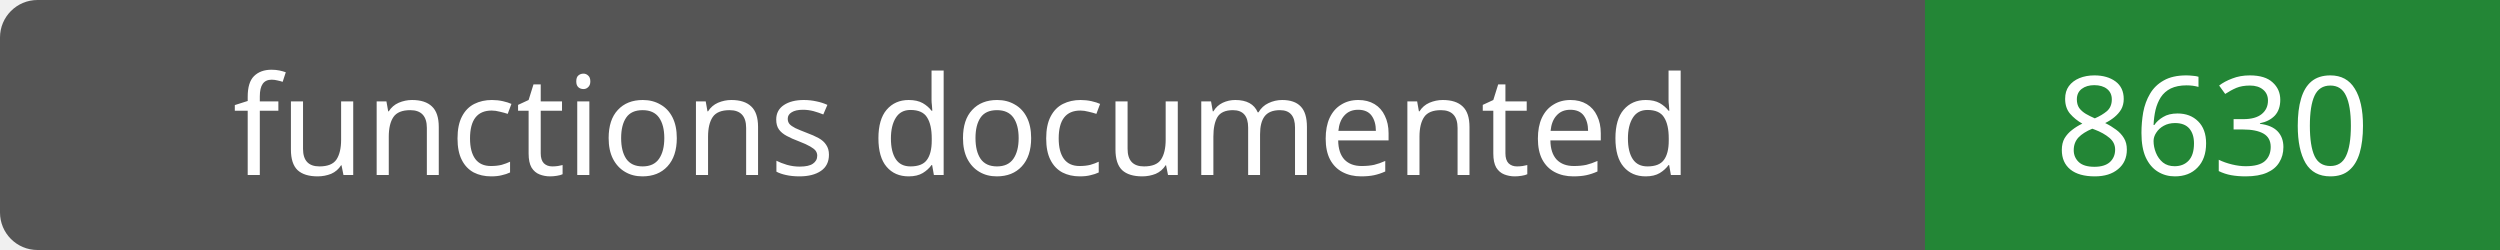
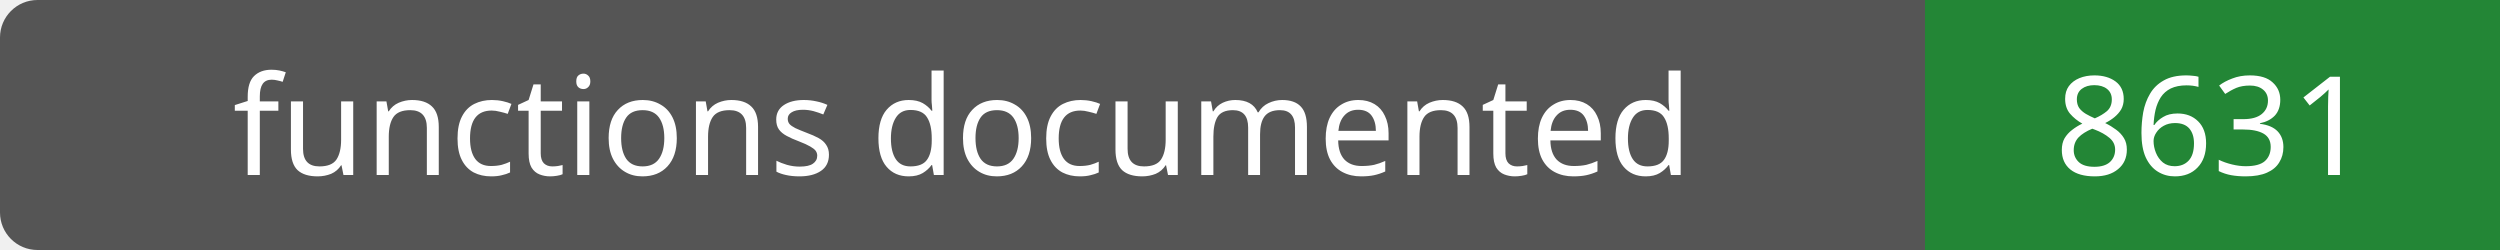
- <svg xmlns="http://www.w3.org/2000/svg" width="200" height="20" role="img" aria-label="functions documented: 8630">
+ <svg xmlns="http://www.w3.org/2000/svg" width="200" height="20" role="img" aria-label="functions documented: 8631">
  <rect width="200" height="20" rx="3" fill="#555" />
  <path fill="#238636" d="M154 0h46v20H154z" />
  <g fill="#fff" text-anchor="middle" font-family="Verdana,sans-serif" font-size="11">
    <text x="77.0" y="14">functions documented</text>
-     <text x="177.0" y="14">8630</text>
+     <text x="177.0" y="14">8631</text>
  </g>
</svg>
